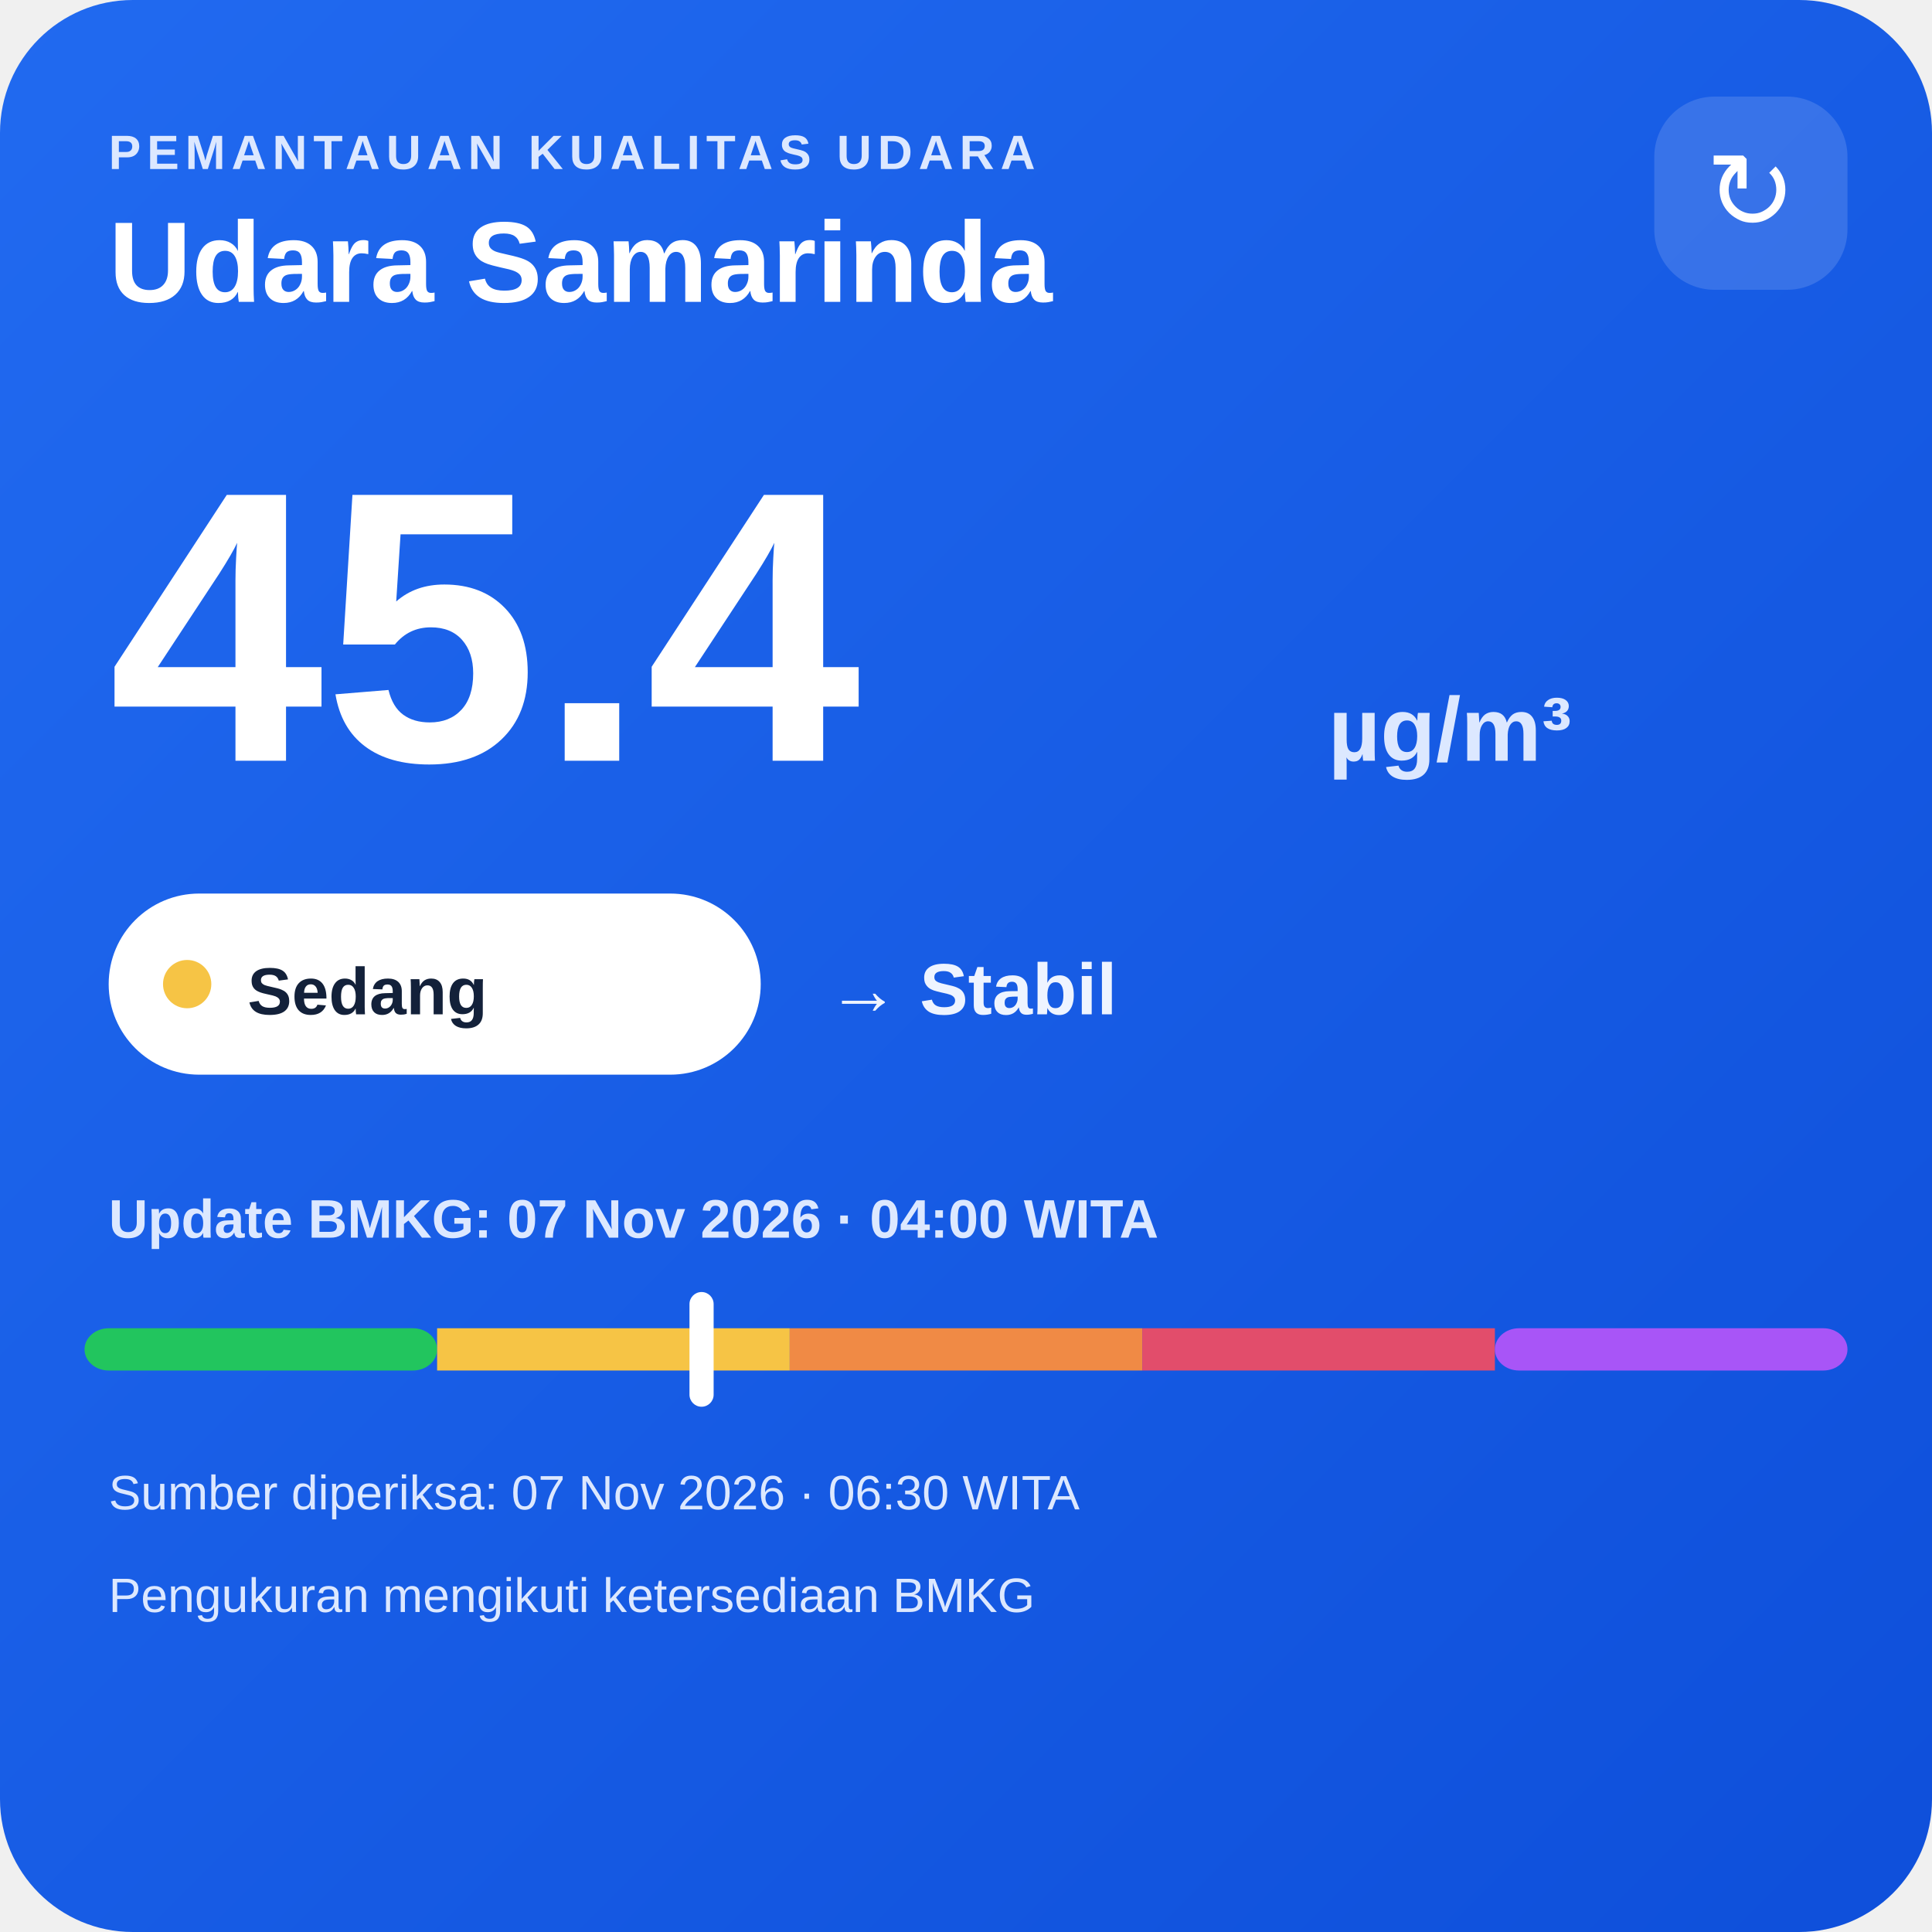
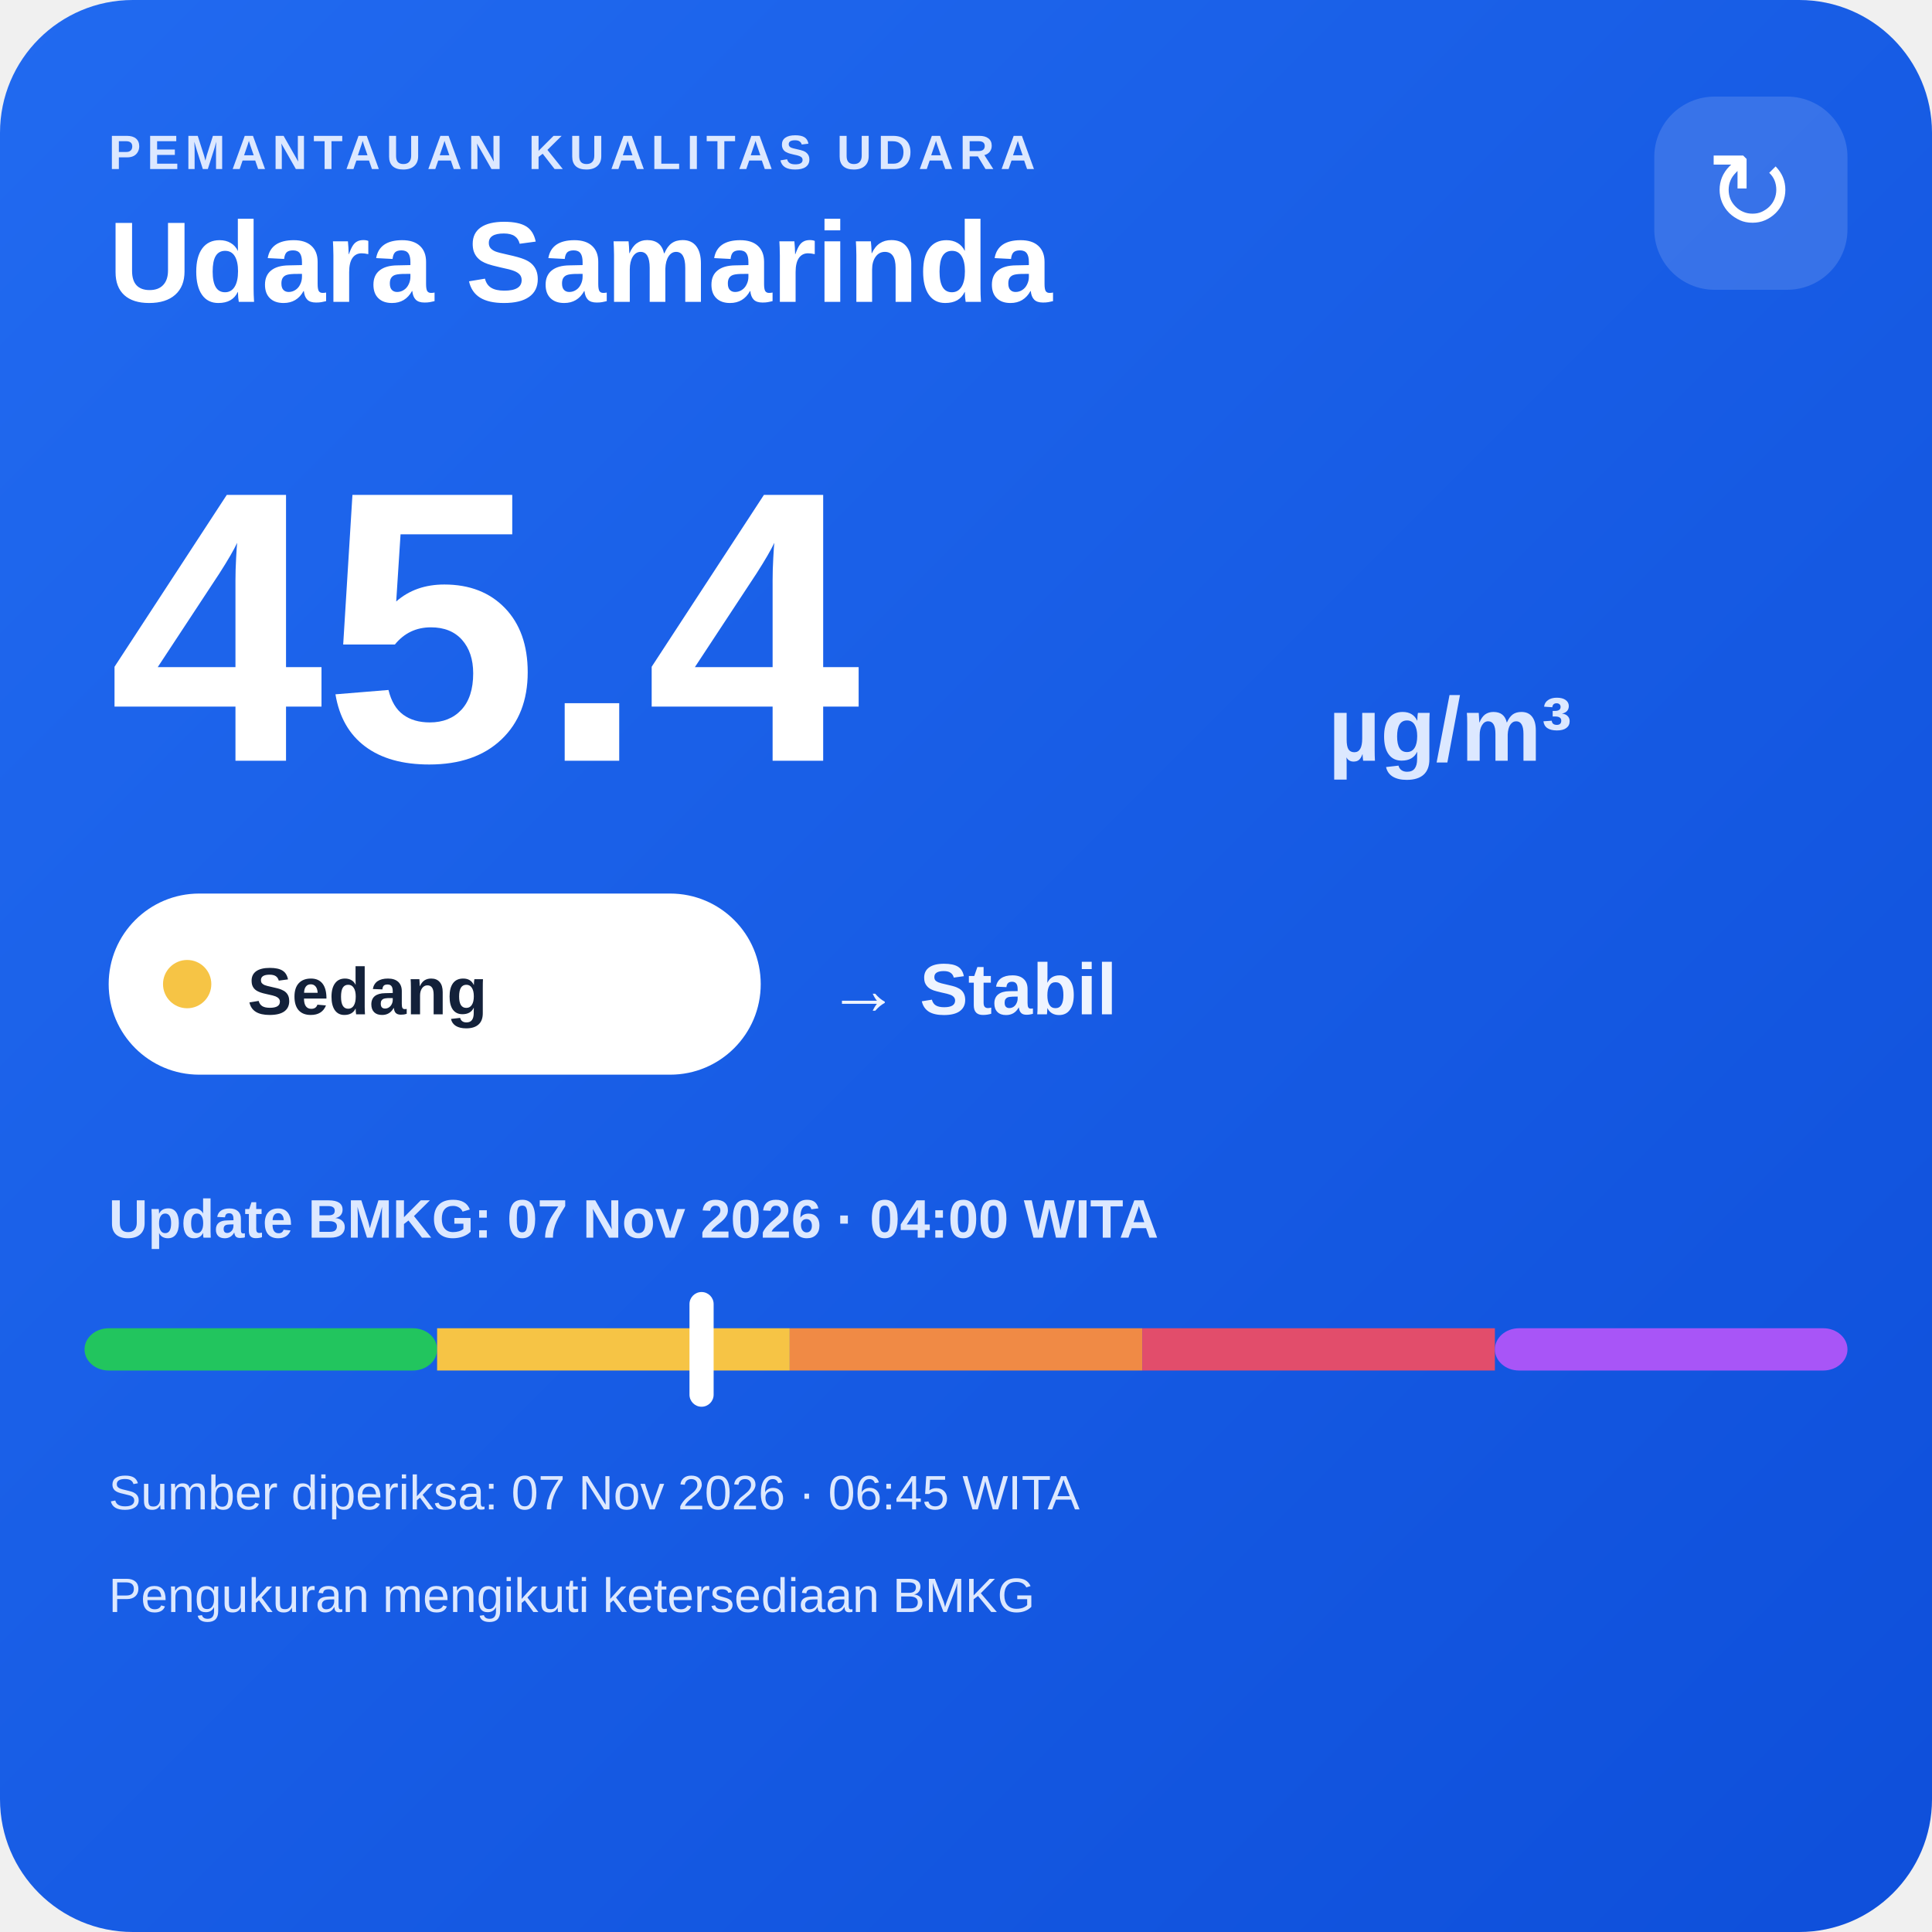
<svg xmlns="http://www.w3.org/2000/svg" width="320" height="320" viewBox="0 0 320 320">
  <defs>
    <linearGradient id="bg" x1="0" y1="0" x2="1" y2="1">
      <stop offset="0" stop-color="#216af0" />
      <stop offset="1" stop-color="#0e4fda" />
    </linearGradient>
  </defs>
  <rect width="320" height="320" rx="22" fill="url(#bg)" />
  <text x="18" y="28" fill="#dce8ff" font-family="Arial,sans-serif" font-size="8" font-weight="700" letter-spacing="1">PEMANTAUAN KUALITAS UDARA</text>
  <text x="18" y="50" fill="#ffffff" font-family="Arial,sans-serif" font-size="19" font-weight="700">Udara Samarinda</text>
  <rect x="274" y="16" width="32" height="32" rx="10" fill="#ffffff" fill-opacity=".14" />
  <text x="290" y="38" text-anchor="middle" fill="#ffffff" font-family="Arial,sans-serif" font-size="18">↻</text>
  <text x="18" y="126" fill="#ffffff" font-family="Arial,sans-serif" font-size="64" font-weight="800">45.4</text>
  <text x="220" y="126" fill="#dce8ff" font-family="Arial,sans-serif" font-size="15" font-weight="700">µg/m³</text>
  <rect x="18" y="148" width="108" height="30" rx="15" fill="#ffffff" />
  <circle cx="31" cy="163" r="4" fill="#f6c445" />
  <text x="41" y="168" fill="#13213a" font-family="Arial,sans-serif" font-size="11" font-weight="700">Sedang</text>
  <text x="137" y="168" fill="#eef4ff" font-family="Arial,sans-serif" font-size="12" font-weight="700">→ Stabil</text>
  <text x="18" y="205" fill="#dce8ff" font-family="Arial,sans-serif" font-size="9" font-weight="700">Update BMKG: 07 Nov 2026 · 04:00 WITA</text>
  <rect x="14" y="220" width="58.4" height="7" rx="4" fill="#22c55e" />
  <rect x="72.4" y="220" width="58.4" height="7" fill="#f6c445" />
  <rect x="130.8" y="220" width="58.4" height="7" fill="#f08a45" />
  <rect x="189.2" y="220" width="58.4" height="7" fill="#e24d6b" />
  <rect x="247.6" y="220" width="58.4" height="7" rx="4" fill="#a855f7" />
  <rect x="114.2" y="214" width="4" height="19" rx="2" fill="#ffffff" />
-   <text x="18" y="250" fill="#dce8ff" font-family="Arial,sans-serif" font-size="8">Sumber diperiksa: 07 Nov 2026 · 06:30 WITA</text>
+   <text x="18" y="250" fill="#dce8ff" font-family="Arial,sans-serif" font-size="8">Sumber diperiksa: 07 Nov 2026 · 06:45 WITA</text>
  <text x="18" y="267" fill="#dce8ff" font-family="Arial,sans-serif" font-size="8">Pengukuran mengikuti ketersediaan BMKG</text>
</svg>
